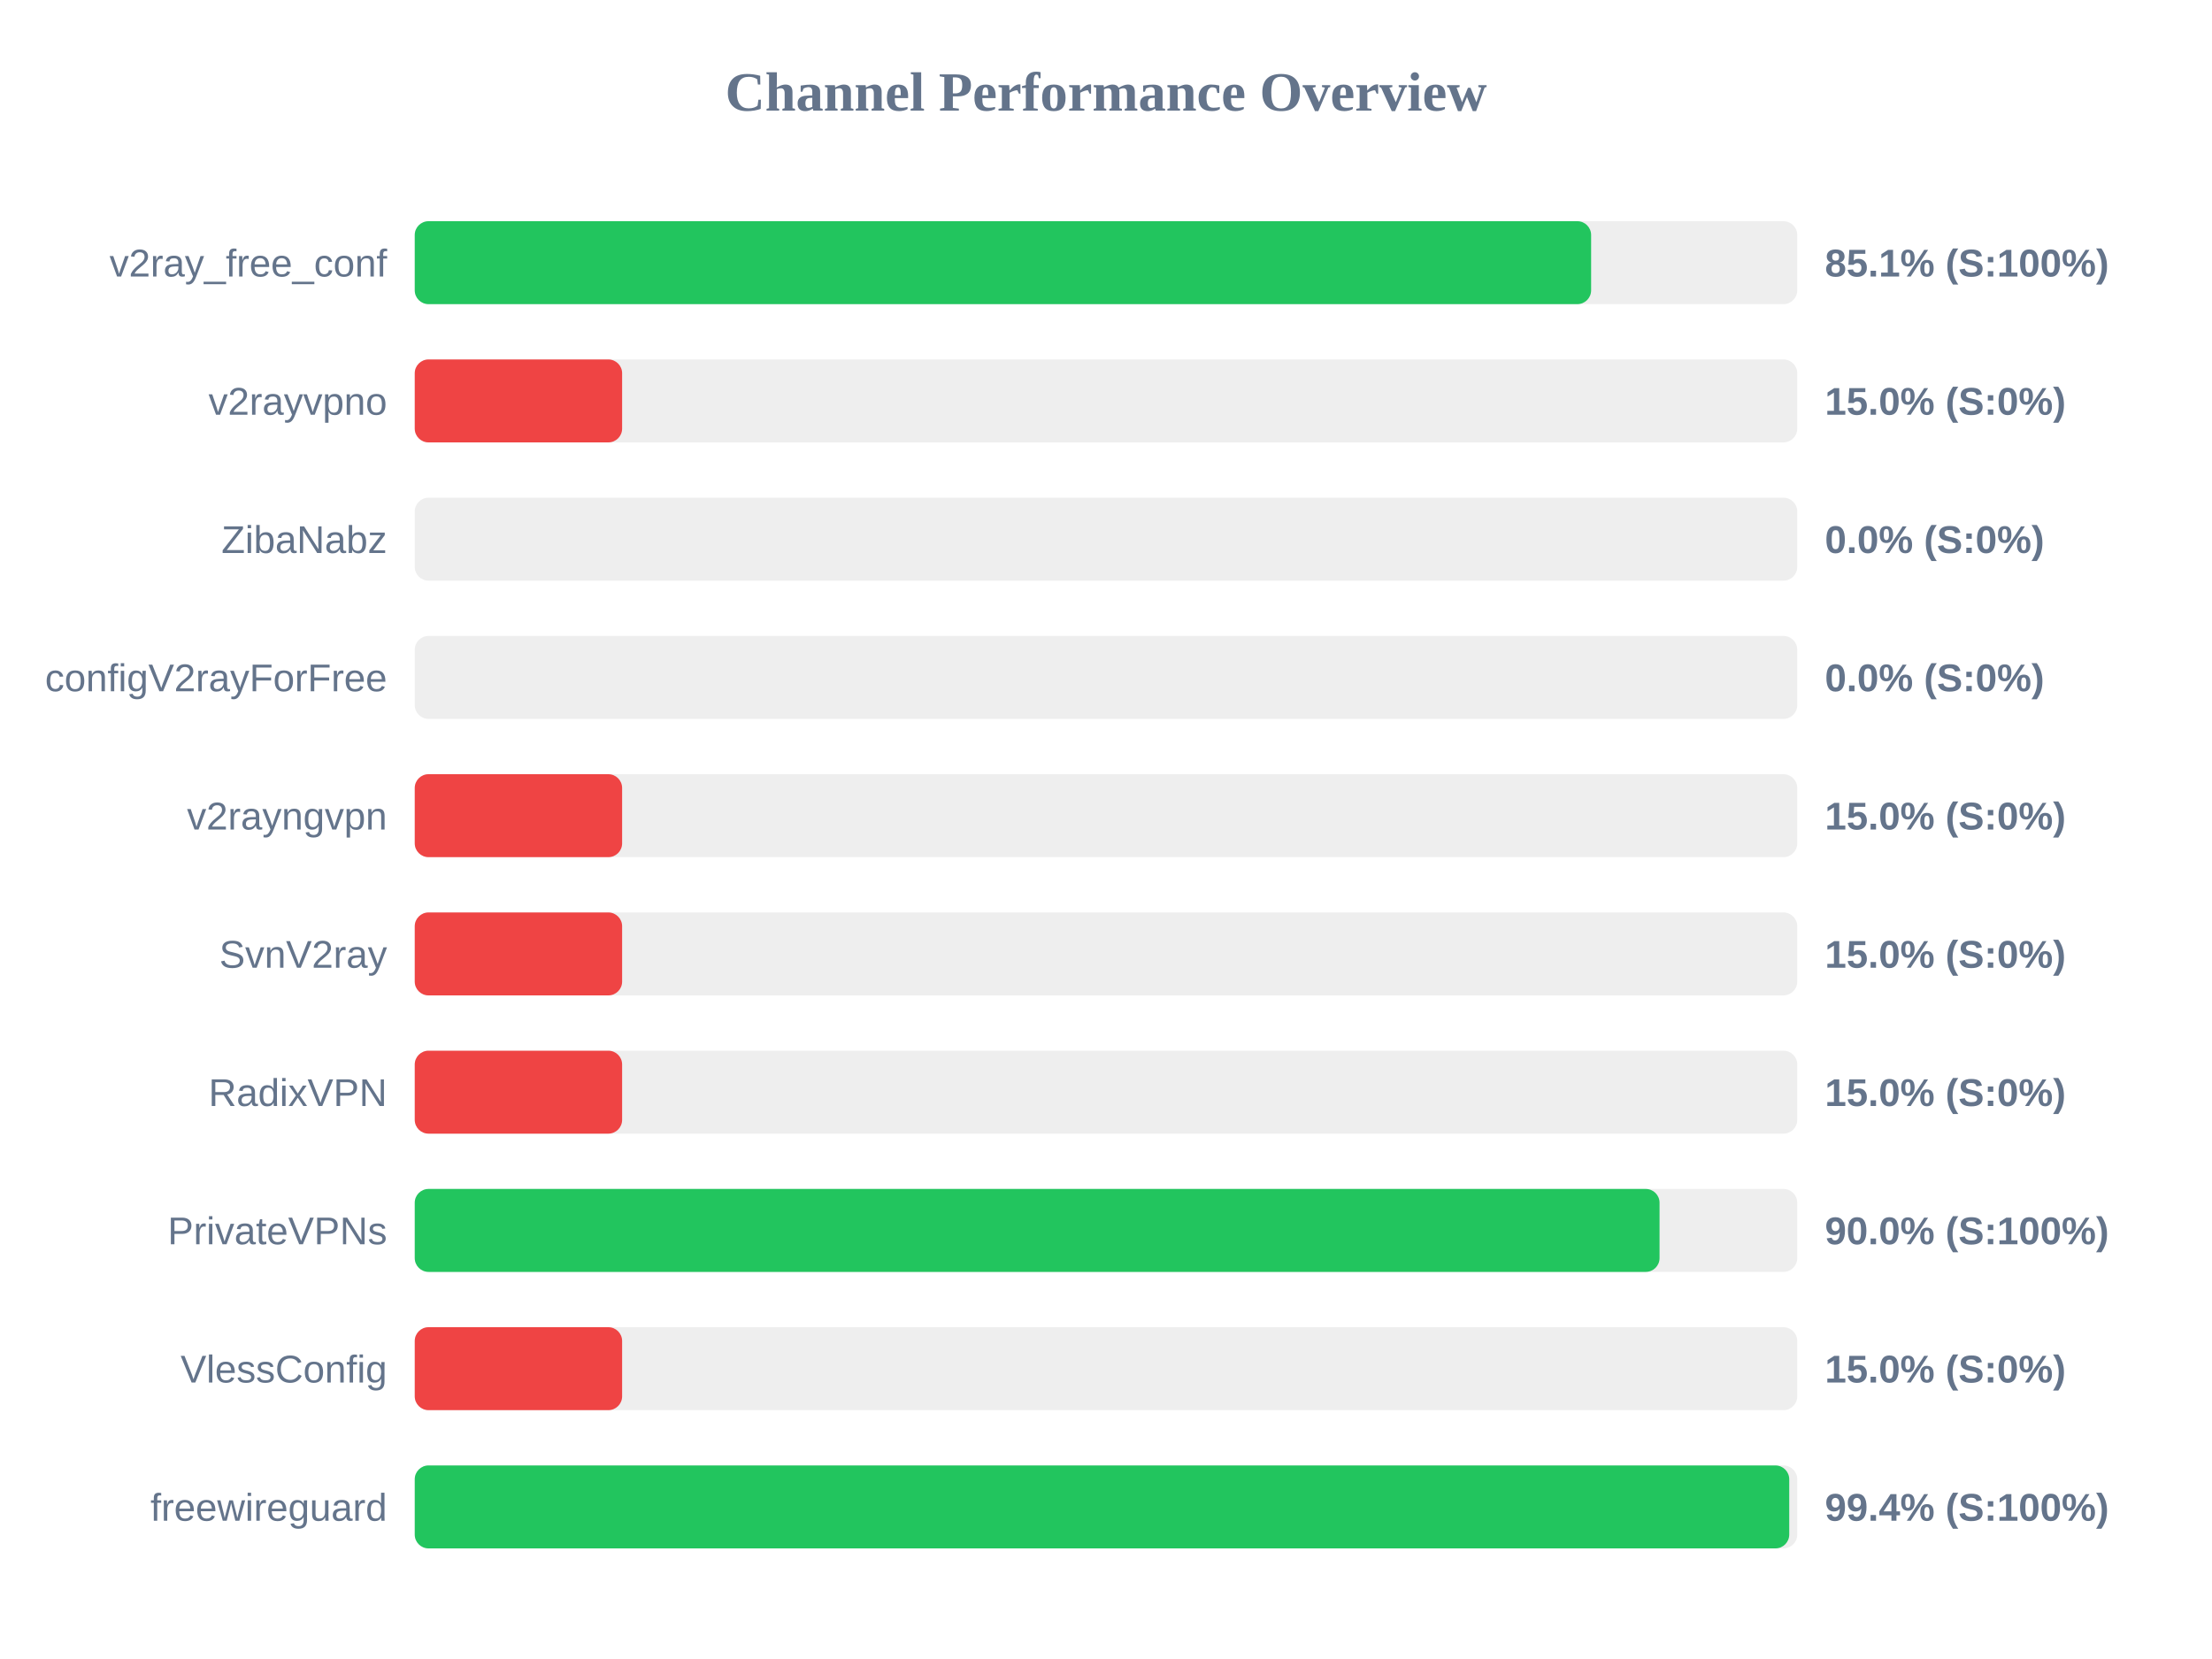
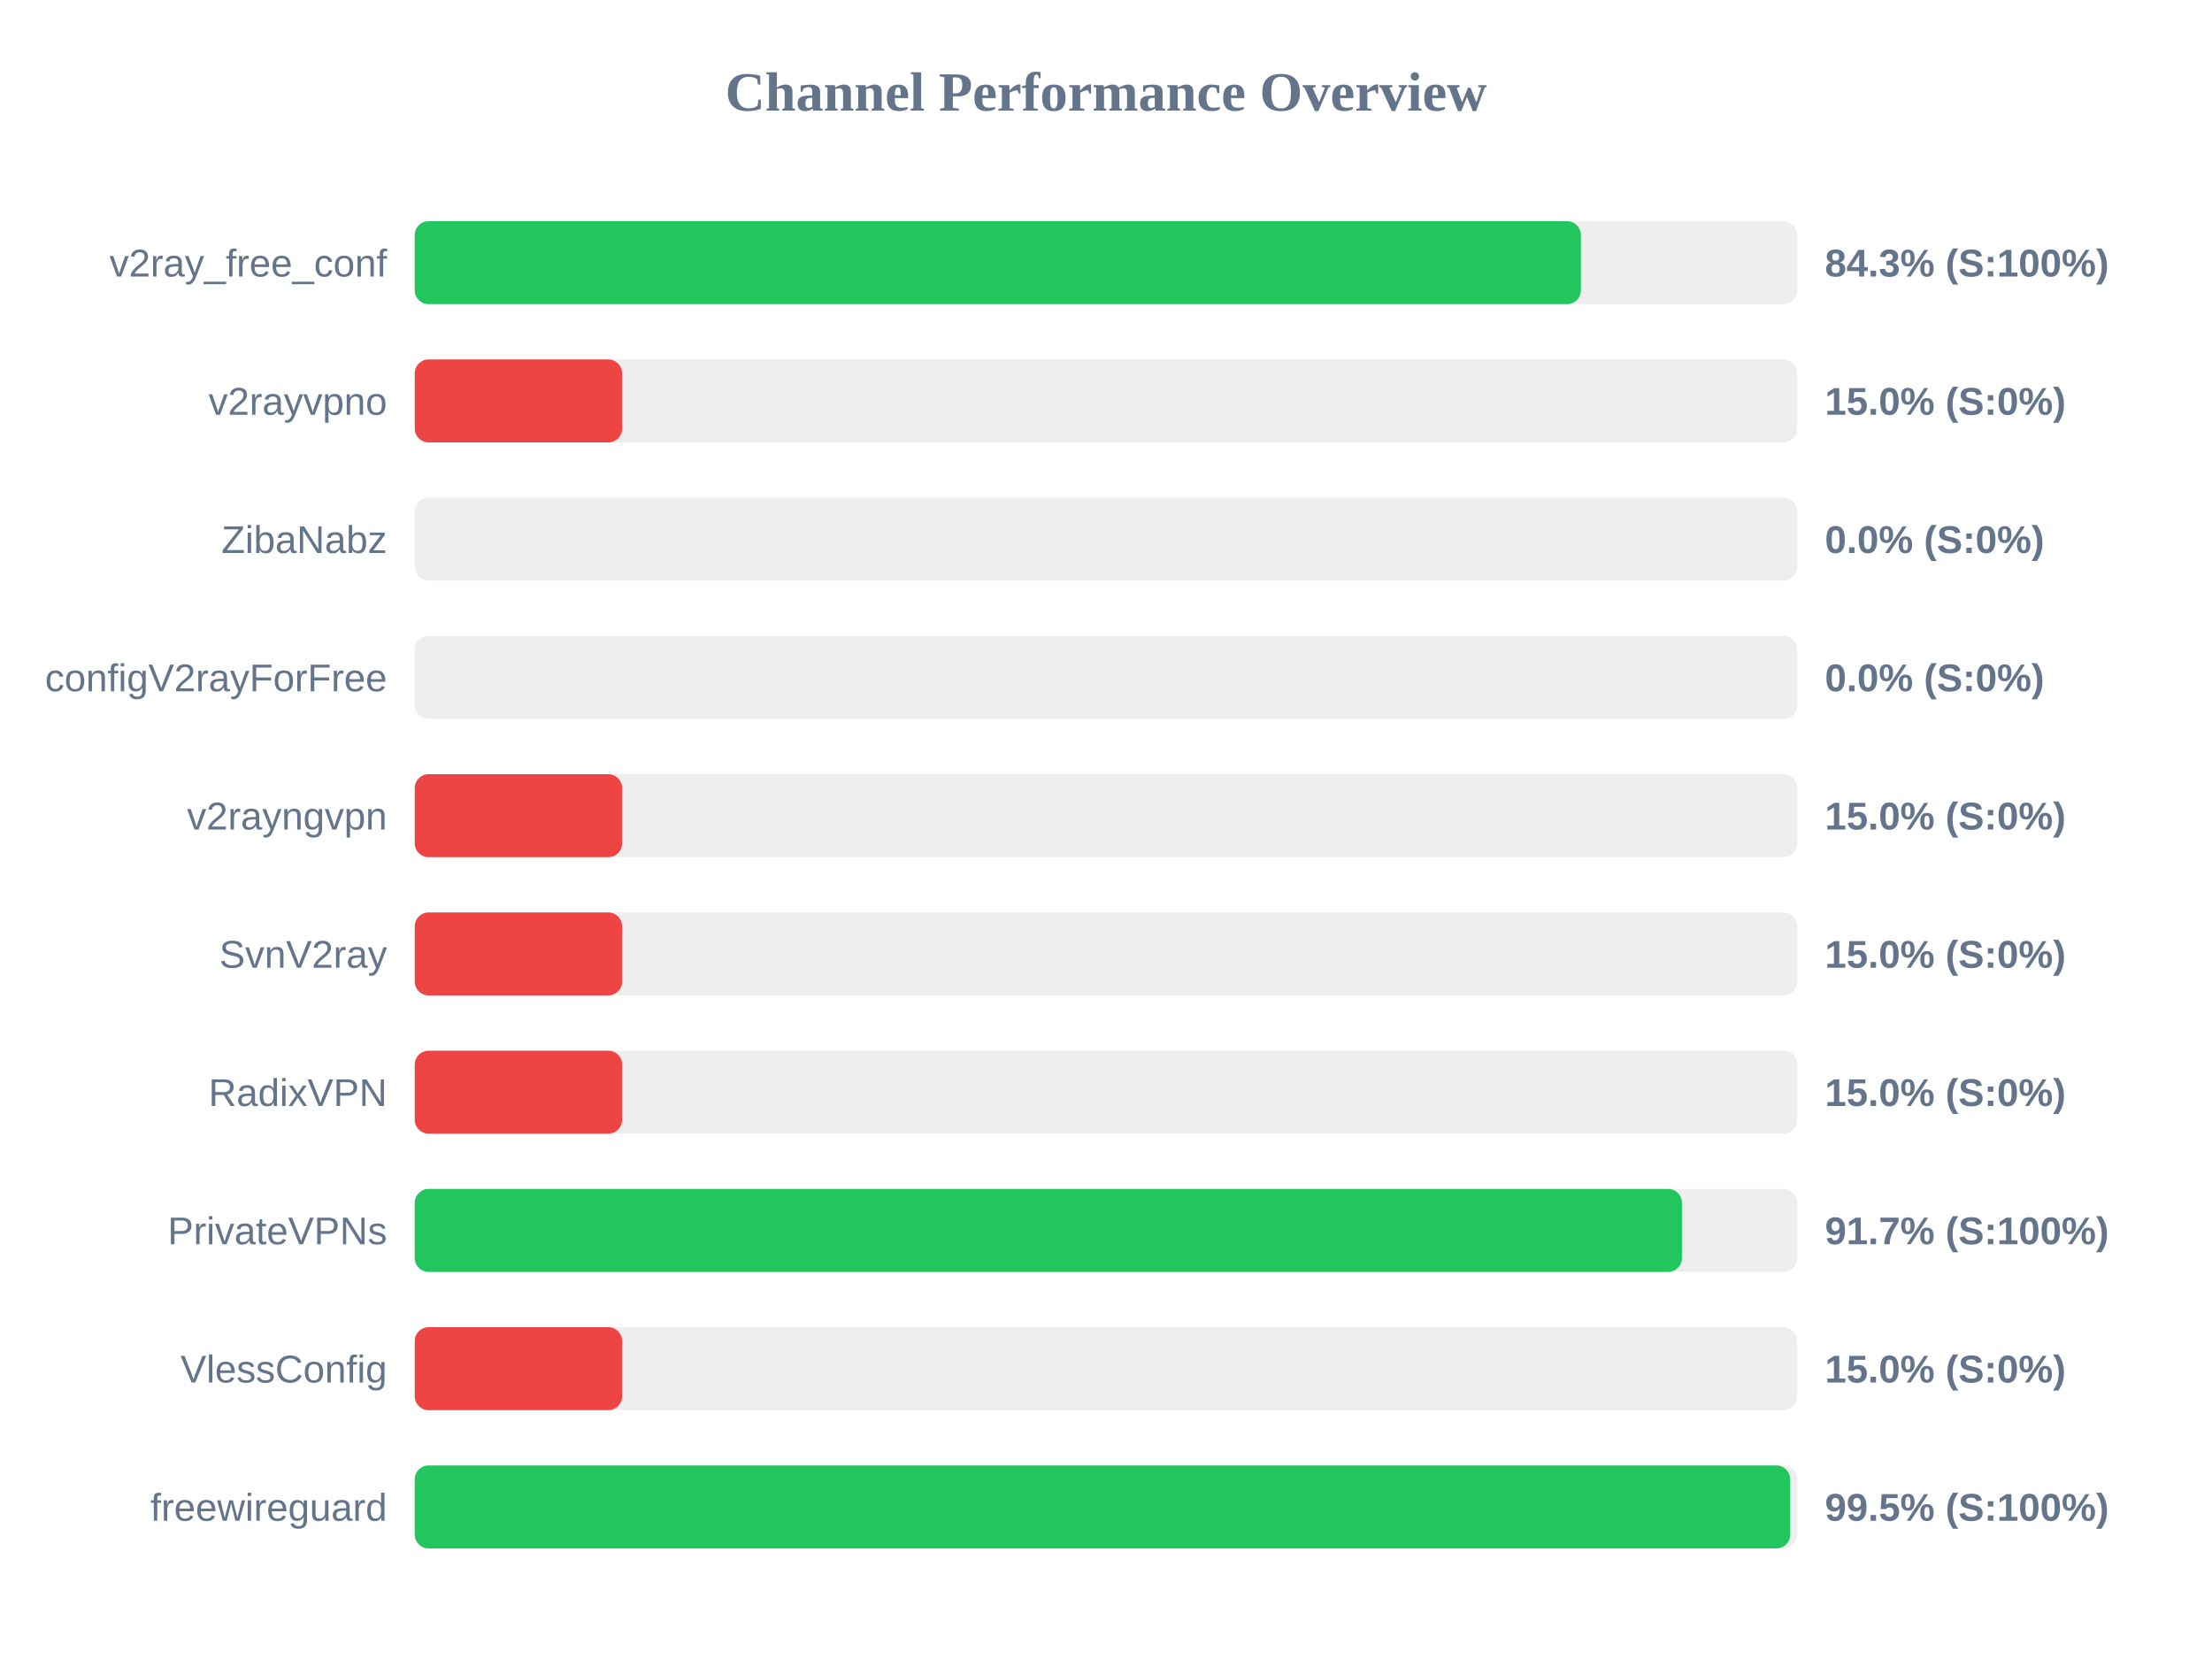
<svg xmlns="http://www.w3.org/2000/svg" width="800" height="600" version="1.1">
  <style>
        .row { font: 14px Arial; fill: #64748b; }
        .score { font: bold 14px Arial; fill: #64748b; }
    </style>
  <text x="400" y="40" text-anchor="middle" font-size="20px" font-weight="bold" fill="#64748b">Channel Performance Overview</text>
  <rect x="150" y="80" width="500" height="30" fill="#eee" rx="5" />
-   <rect x="150" y="80" width="425.45" height="30" fill="#22c55e" rx="5" />
+   <rect x="150" y="80" width="421.75" height="30" fill="#22c55e" rx="5" />
  <text x="140" y="100" text-anchor="end" class="row">v2ray_free_conf</text>
-   <text x="660" y="100" text-anchor="start" class="score">85.1% (S:100%)</text>
+   <text x="660" y="100" text-anchor="start" class="score">84.3% (S:100%)</text>
  <rect x="150" y="130" width="500" height="30" fill="#eee" rx="5" />
  <rect x="150" y="130" width="75.0" height="30" fill="#ef4444" rx="5" />
  <text x="140" y="150" text-anchor="end" class="row">v2rayvpno</text>
  <text x="660" y="150" text-anchor="start" class="score">15.0% (S:0%)</text>
  <rect x="150" y="180" width="500" height="30" fill="#eee" rx="5" />
  <rect x="150" y="180" width="0.0" height="30" fill="#ef4444" rx="5" />
  <text x="140" y="200" text-anchor="end" class="row">ZibaNabz</text>
  <text x="660" y="200" text-anchor="start" class="score">0.0% (S:0%)</text>
  <rect x="150" y="230" width="500" height="30" fill="#eee" rx="5" />
  <rect x="150" y="230" width="0.0" height="30" fill="#ef4444" rx="5" />
  <text x="140" y="250" text-anchor="end" class="row">configV2rayForFree</text>
  <text x="660" y="250" text-anchor="start" class="score">0.0% (S:0%)</text>
  <rect x="150" y="280" width="500" height="30" fill="#eee" rx="5" />
  <rect x="150" y="280" width="75.0" height="30" fill="#ef4444" rx="5" />
  <text x="140" y="300" text-anchor="end" class="row">v2rayngvpn</text>
  <text x="660" y="300" text-anchor="start" class="score">15.0% (S:0%)</text>
  <rect x="150" y="330" width="500" height="30" fill="#eee" rx="5" />
  <rect x="150" y="330" width="75.0" height="30" fill="#ef4444" rx="5" />
  <text x="140" y="350" text-anchor="end" class="row">SvnV2ray</text>
  <text x="660" y="350" text-anchor="start" class="score">15.0% (S:0%)</text>
  <rect x="150" y="380" width="500" height="30" fill="#eee" rx="5" />
  <rect x="150" y="380" width="75.0" height="30" fill="#ef4444" rx="5" />
  <text x="140" y="400" text-anchor="end" class="row">RadixVPN</text>
  <text x="660" y="400" text-anchor="start" class="score">15.0% (S:0%)</text>
  <rect x="150" y="430" width="500" height="30" fill="#eee" rx="5" />
-   <rect x="150" y="430" width="450.2" height="30" fill="#22c55e" rx="5" />
+   <rect x="150" y="430" width="458.3" height="30" fill="#22c55e" rx="5" />
  <text x="140" y="450" text-anchor="end" class="row">PrivateVPNs</text>
-   <text x="660" y="450" text-anchor="start" class="score">90.0% (S:100%)</text>
+   <text x="660" y="450" text-anchor="start" class="score">91.7% (S:100%)</text>
  <rect x="150" y="480" width="500" height="30" fill="#eee" rx="5" />
  <rect x="150" y="480" width="75.0" height="30" fill="#ef4444" rx="5" />
  <text x="140" y="500" text-anchor="end" class="row">VlessConfig</text>
  <text x="660" y="500" text-anchor="start" class="score">15.0% (S:0%)</text>
  <rect x="150" y="530" width="500" height="30" fill="#eee" rx="5" />
-   <rect x="150" y="530" width="497.1" height="30" fill="#22c55e" rx="5" />
+   <rect x="150" y="530" width="497.45" height="30" fill="#22c55e" rx="5" />
  <text x="140" y="550" text-anchor="end" class="row">freewireguard</text>
-   <text x="660" y="550" text-anchor="start" class="score">99.4% (S:100%)</text>
+   <text x="660" y="550" text-anchor="start" class="score">99.5% (S:100%)</text>
</svg>
